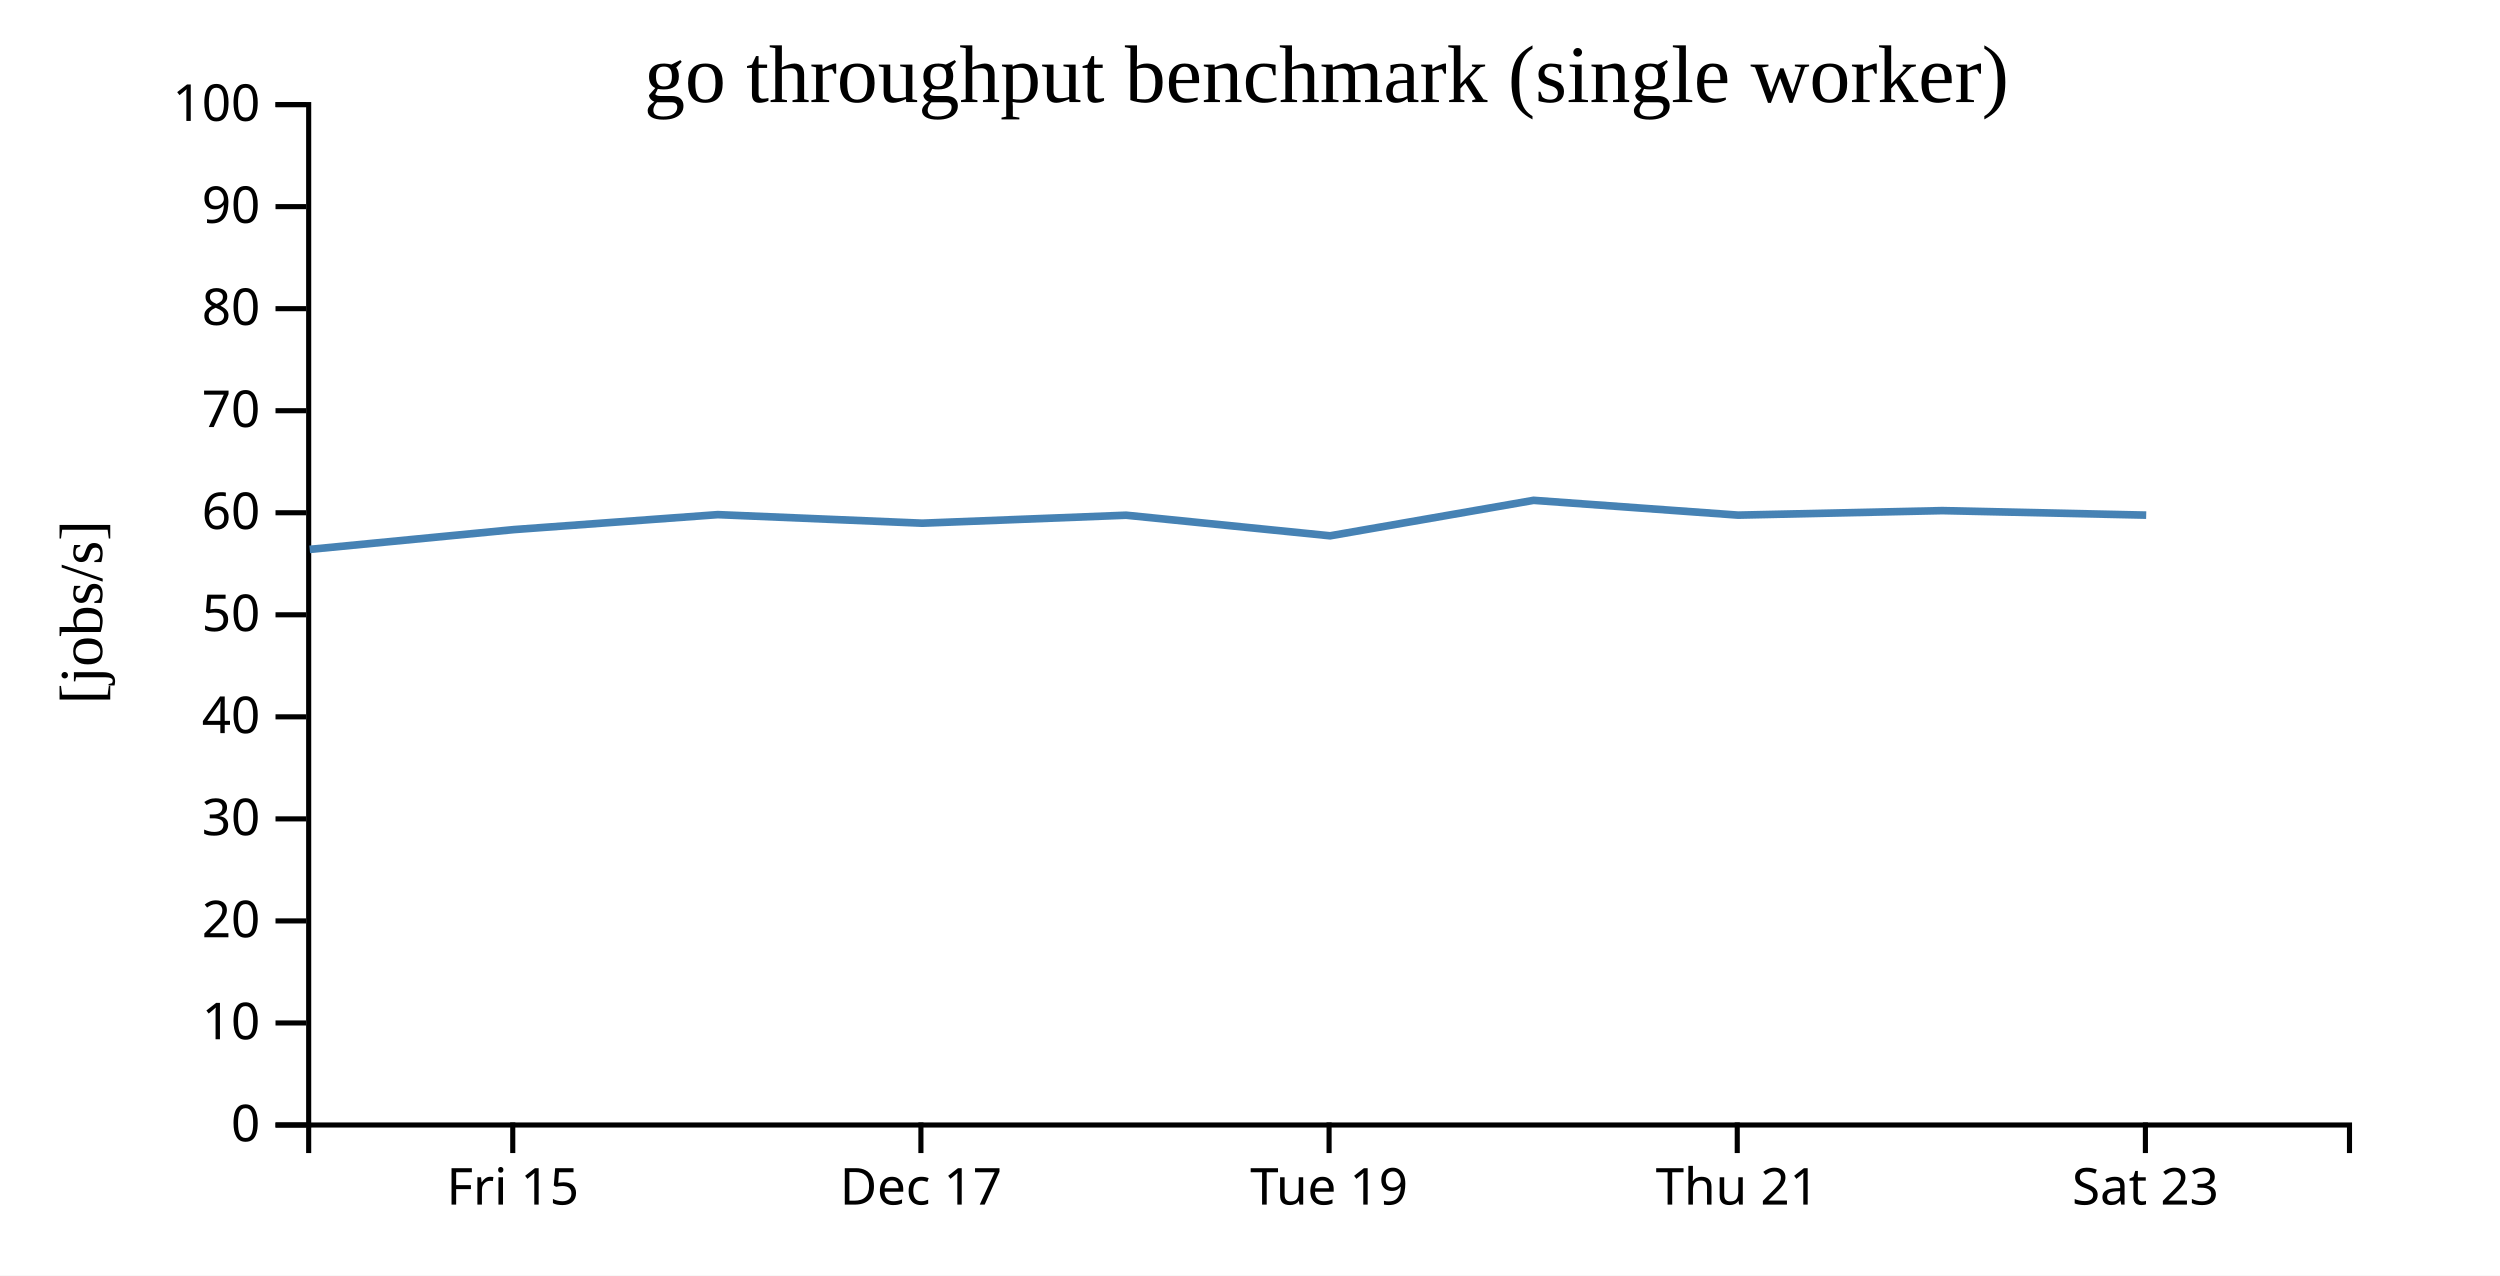
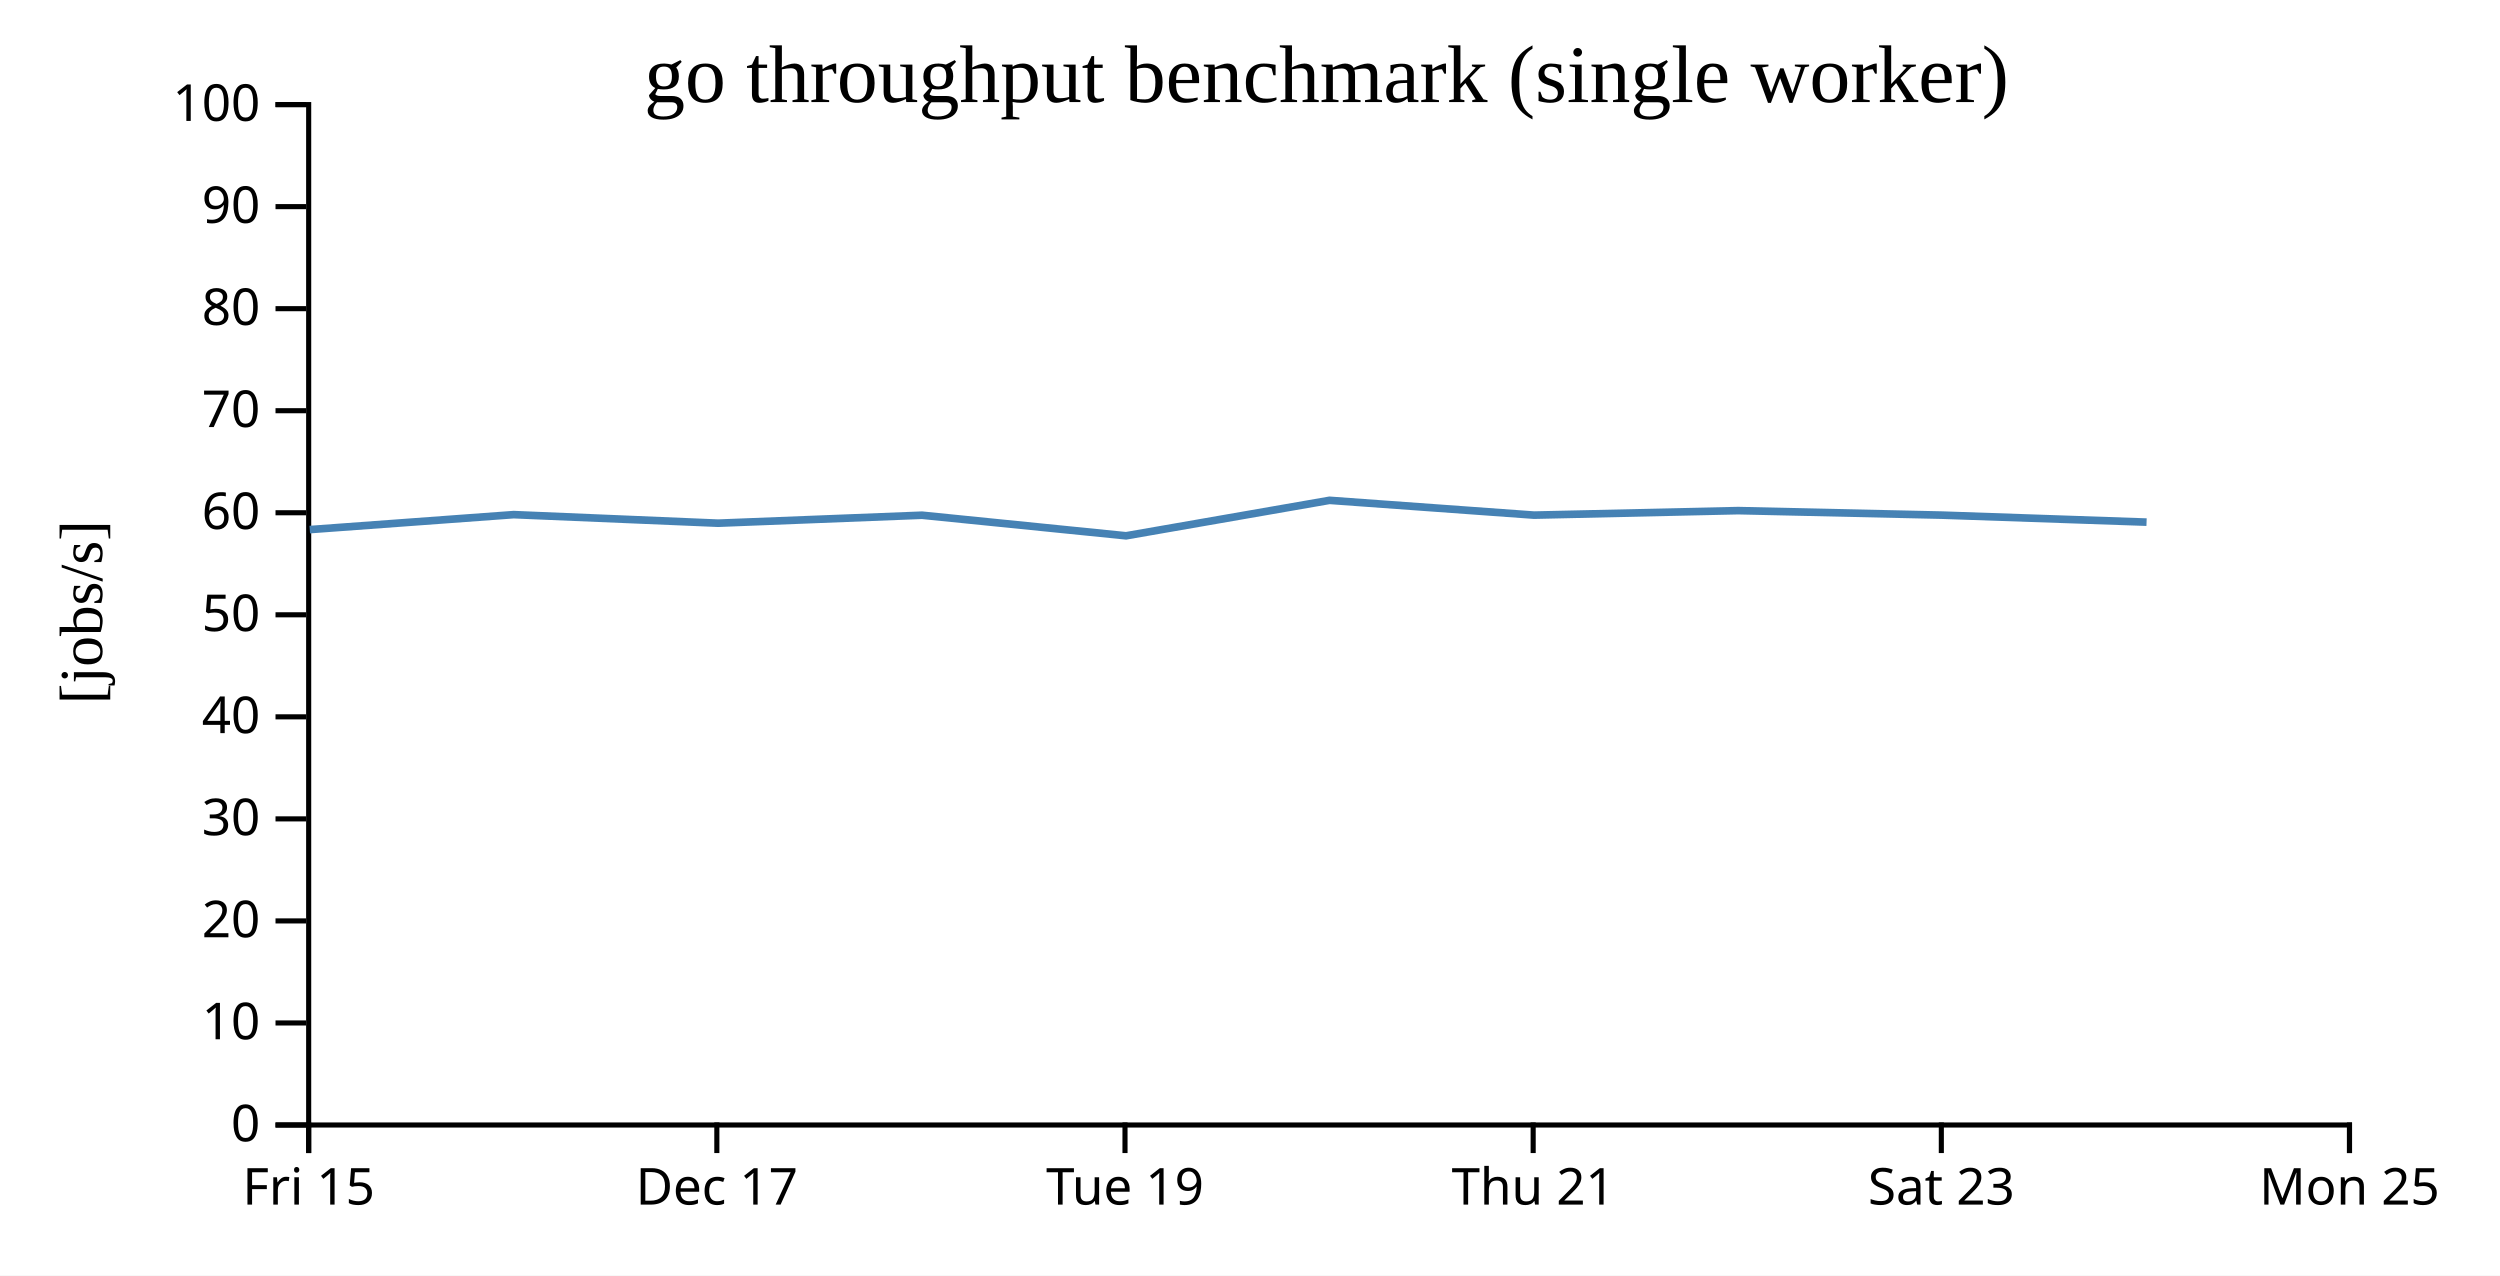
<svg xmlns="http://www.w3.org/2000/svg" width="490" height="250">
  <rect width="100%" height="100%" fill="white" />
  <g transform="translate(60,20)">
    <g transform="translate(0,200)" fill="none" font-size="10" font-family="sans-serif" text-anchor="middle">
      <path class="domain" stroke="currentColor" d="M0.5,6V0.5H400.5V6" />
-       <g class="tick" opacity="1" transform="translate(40.5,0)">
+       <g class="tick" opacity="1" transform="translate(0.5,0)">
        <line stroke="currentColor" y2="6" />
        <text fill="currentColor" y="9" dy="0.71em">Fri 15</text>
      </g>
-       <g class="tick" opacity="1" transform="translate(120.5,0)">
+       <g class="tick" opacity="1" transform="translate(80.5,0)">
        <line stroke="currentColor" y2="6" />
        <text fill="currentColor" y="9" dy="0.71em">Dec 17</text>
      </g>
-       <g class="tick" opacity="1" transform="translate(200.5,0)">
+       <g class="tick" opacity="1" transform="translate(160.5,0)">
        <line stroke="currentColor" y2="6" />
        <text fill="currentColor" y="9" dy="0.71em">Tue 19</text>
      </g>
-       <g class="tick" opacity="1" transform="translate(280.5,0)">
+       <g class="tick" opacity="1" transform="translate(240.5,0)">
        <line stroke="currentColor" y2="6" />
        <text fill="currentColor" y="9" dy="0.71em">Thu 21</text>
      </g>
-       <g class="tick" opacity="1" transform="translate(360.5,0)">
+       <g class="tick" opacity="1" transform="translate(320.5,0)">
        <line stroke="currentColor" y2="6" />
        <text fill="currentColor" y="9" dy="0.71em">Sat 23</text>
+       </g>
+       <g class="tick" opacity="1" transform="translate(400.5,0)">
+         <line stroke="currentColor" y2="6" />
+         <text fill="currentColor" y="9" dy="0.71em">Mon 25</text>
      </g>
    </g>
    <g fill="none" font-size="10" font-family="sans-serif" text-anchor="end">
      <path class="domain" stroke="currentColor" d="M-6,200.5H0.5V0.5H-6" />
      <g class="tick" opacity="1" transform="translate(0,200.5)">
        <line stroke="currentColor" x2="-6" />
        <text fill="currentColor" x="-9" dy="0.32em">0</text>
      </g>
      <g class="tick" opacity="1" transform="translate(0,180.5)">
        <line stroke="currentColor" x2="-6" />
        <text fill="currentColor" x="-9" dy="0.32em">10</text>
      </g>
      <g class="tick" opacity="1" transform="translate(0,160.5)">
        <line stroke="currentColor" x2="-6" />
        <text fill="currentColor" x="-9" dy="0.32em">20</text>
      </g>
      <g class="tick" opacity="1" transform="translate(0,140.5)">
        <line stroke="currentColor" x2="-6" />
        <text fill="currentColor" x="-9" dy="0.32em">30</text>
      </g>
      <g class="tick" opacity="1" transform="translate(0,120.5)">
        <line stroke="currentColor" x2="-6" />
        <text fill="currentColor" x="-9" dy="0.32em">40</text>
      </g>
      <g class="tick" opacity="1" transform="translate(0,100.5)">
        <line stroke="currentColor" x2="-6" />
        <text fill="currentColor" x="-9" dy="0.32em">50</text>
      </g>
      <g class="tick" opacity="1" transform="translate(0,80.5)">
        <line stroke="currentColor" x2="-6" />
        <text fill="currentColor" x="-9" dy="0.32em">60</text>
      </g>
      <g class="tick" opacity="1" transform="translate(0,60.5)">
        <line stroke="currentColor" x2="-6" />
        <text fill="currentColor" x="-9" dy="0.32em">70</text>
      </g>
      <g class="tick" opacity="1" transform="translate(0,40.5)">
        <line stroke="currentColor" x2="-6" />
        <text fill="currentColor" x="-9" dy="0.32em">80</text>
      </g>
      <g class="tick" opacity="1" transform="translate(0,20.5)">
        <line stroke="currentColor" x2="-6" />
        <text fill="currentColor" x="-9" dy="0.32em">90</text>
      </g>
      <g class="tick" opacity="1" transform="translate(0,0.5)">
        <line stroke="currentColor" x2="-6" />
        <text fill="currentColor" x="-9" dy="0.32em">100</text>
      </g>
    </g>
    <text text-anchor="middle" style="font-size: 12px" transform="rotate(-90)" y="-40" x="-100">[jobs/s]</text>
    <text text-anchor="middle" style="font-size: 16px" y="0" x="200">go throughput benchmark (single worker)</text>
-     <path fill="none" stroke="steelblue" stroke-width="1.5" d="M0.698,87.678L40.708,83.802L80.684,80.867L120.755,82.546L160.708,80.981L200.701,85.018L240.586,78.064L280.68,80.967L320.68,80.082L360.656,80.967" />
+     <path fill="none" stroke="steelblue" stroke-width="1.5" d="M0.708,83.802L40.684,80.867L80.755,82.546L120.708,80.981L160.701,85.018L200.586,78.064L240.68,80.967L280.68,80.082L320.656,80.967L360.726,82.339" />
  </g>
</svg>
